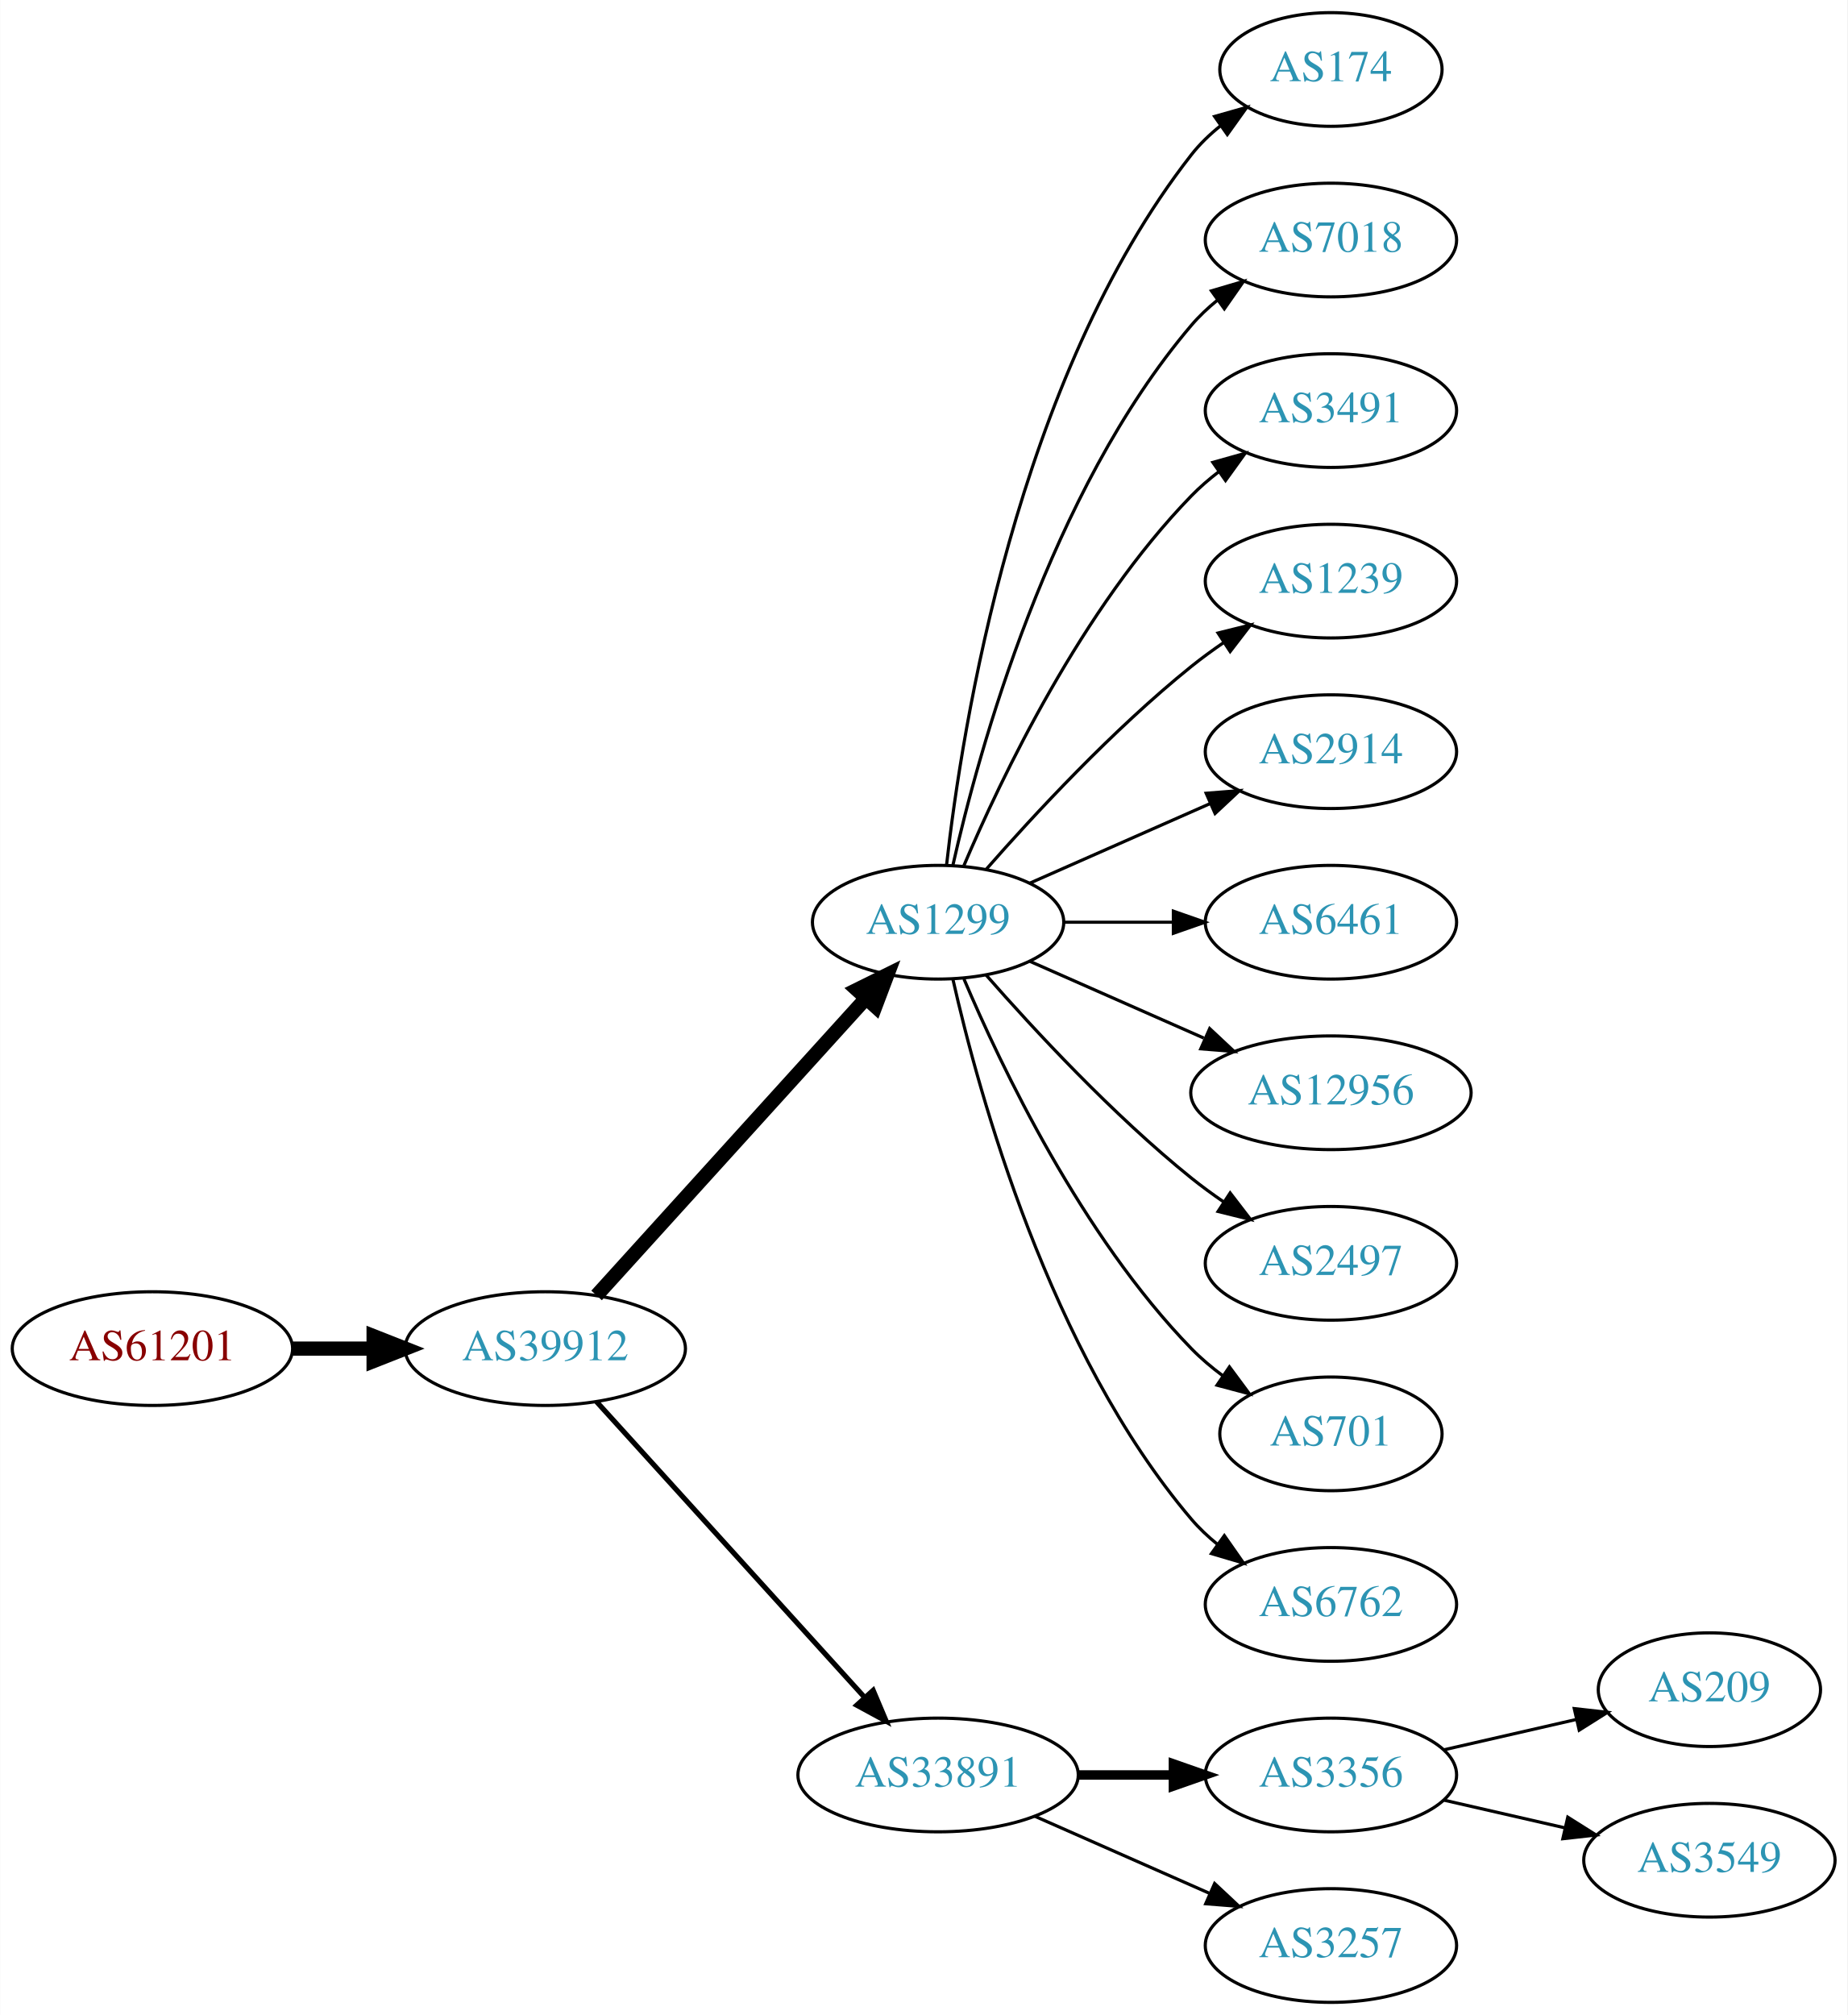
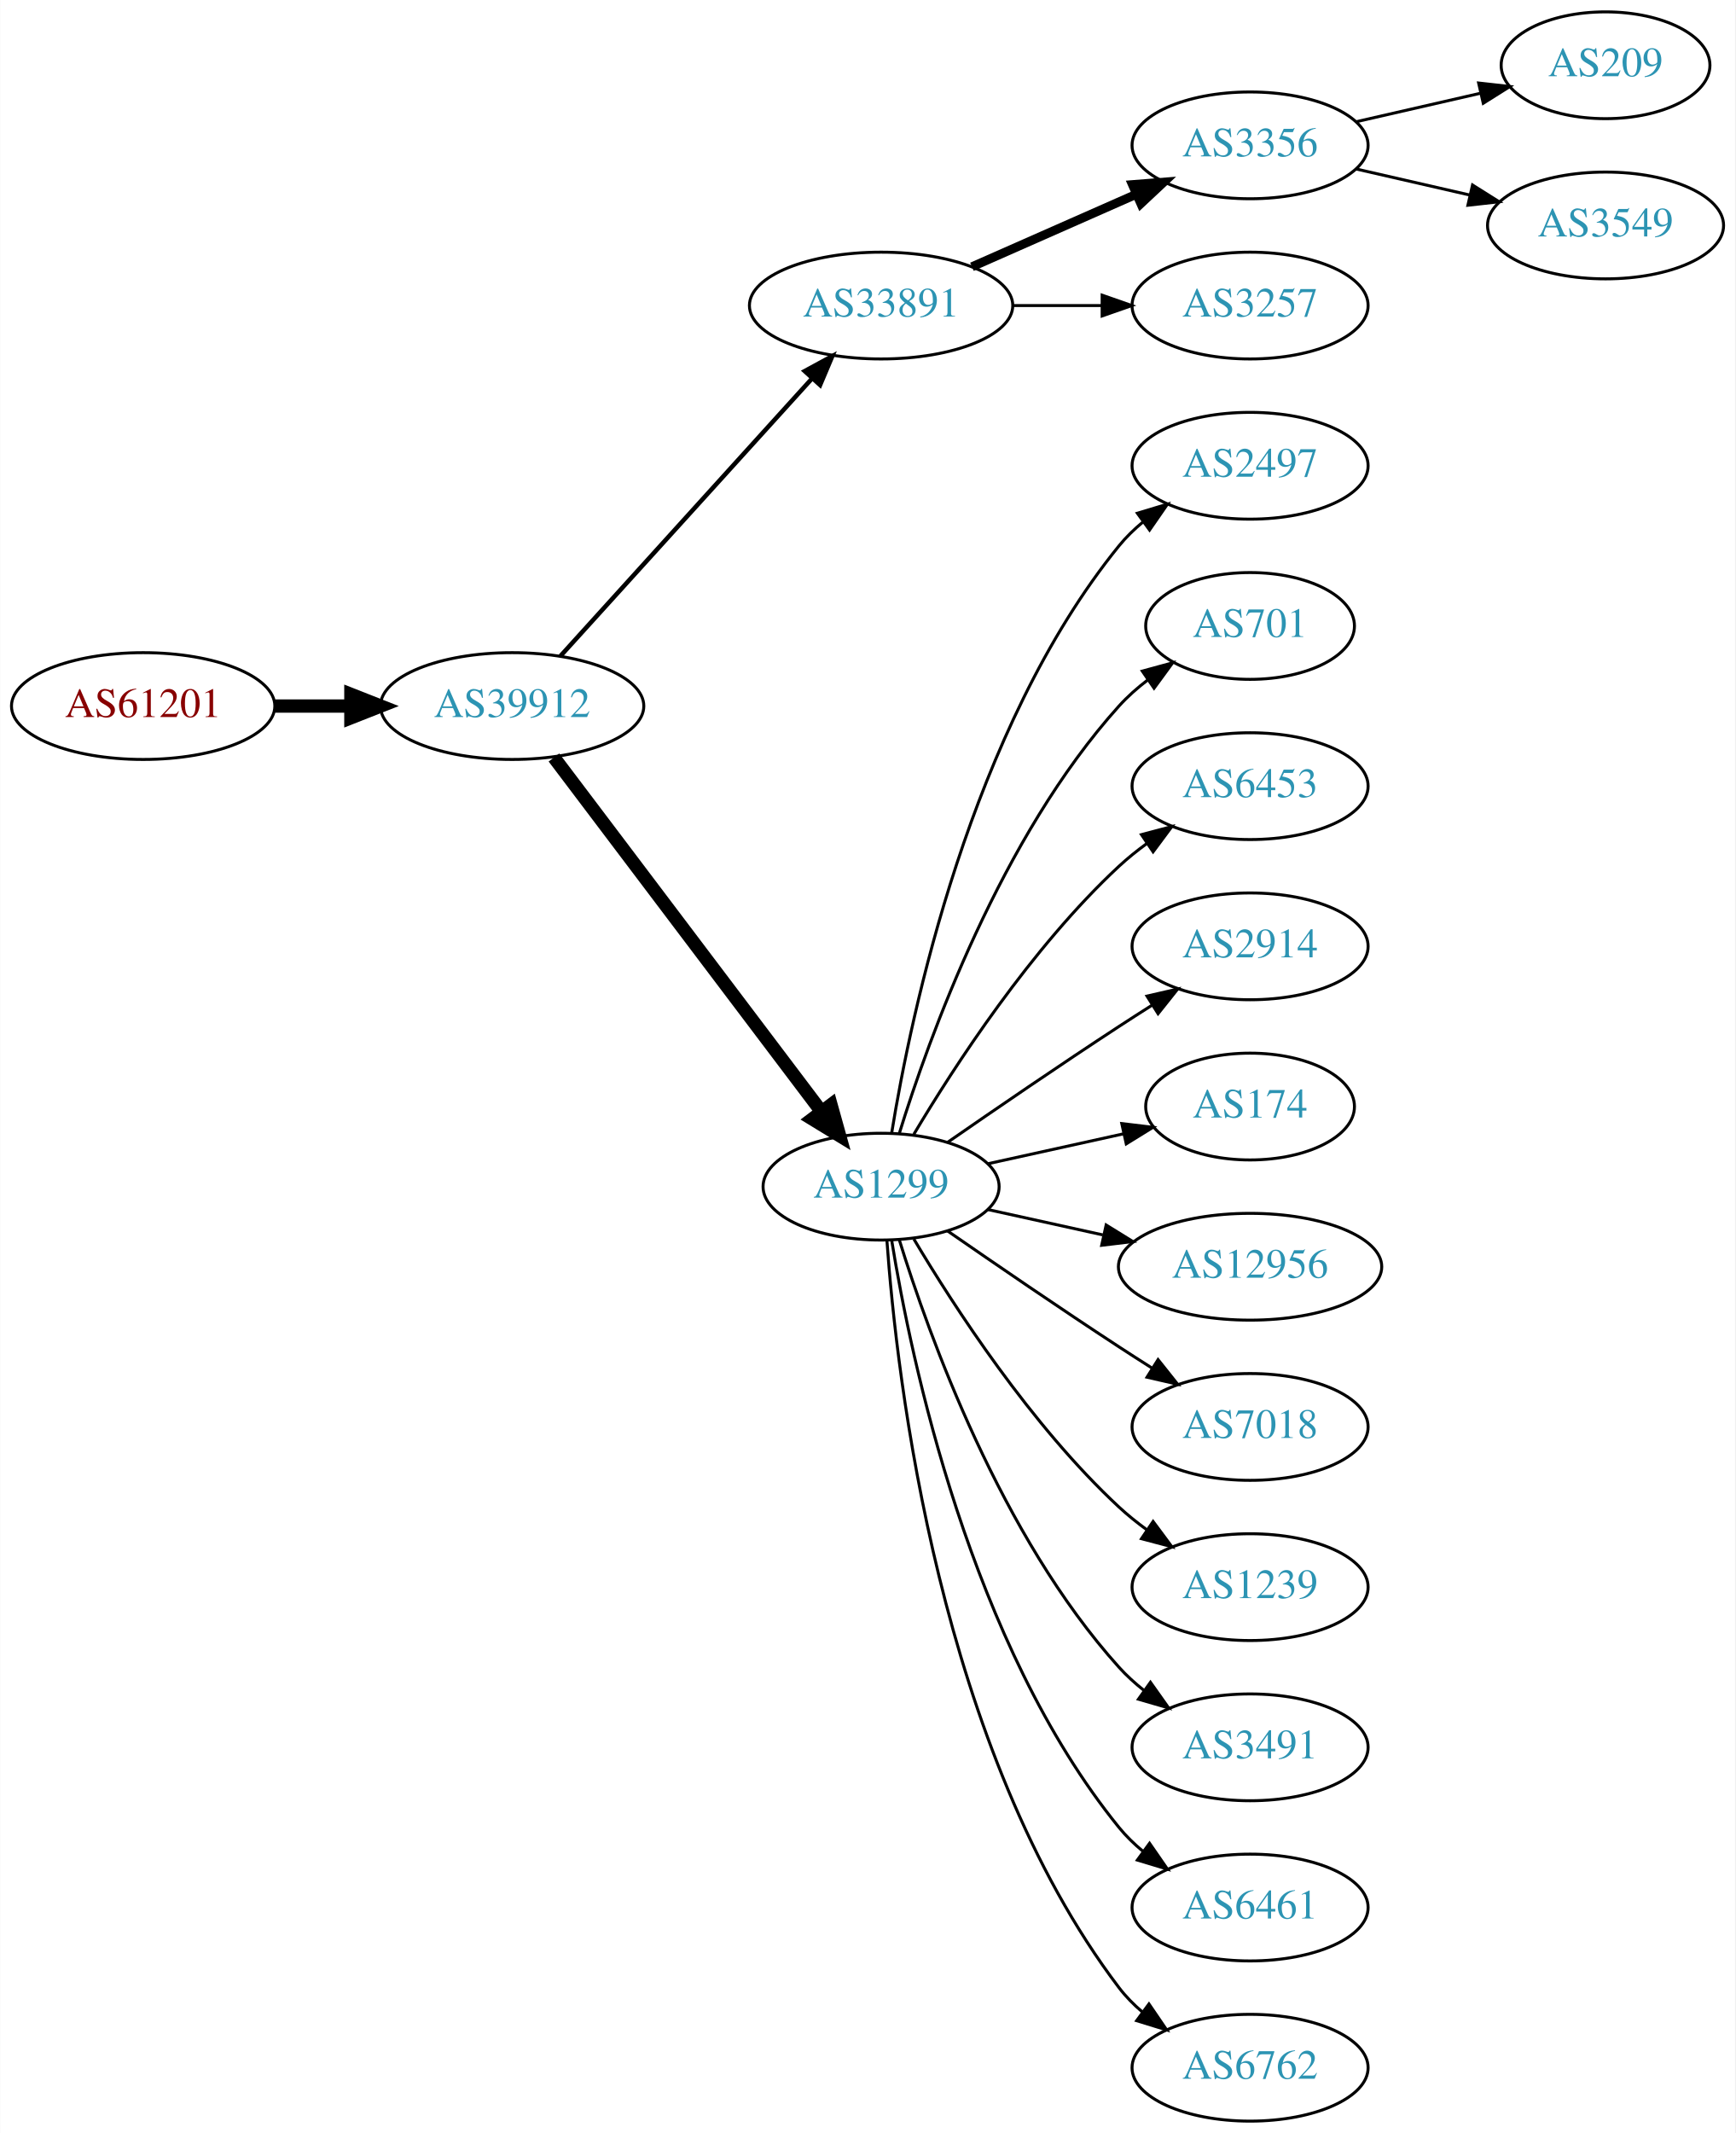
- <svg xmlns="http://www.w3.org/2000/svg" xmlns:xlink="http://www.w3.org/1999/xlink" width="585pt" height="638pt" viewBox="0.00 0.00 584.86 638.00">
-   <g id="graph0" class="graph" transform="scale(1 1) rotate(0) translate(4 634)">
-     <polygon fill="white" stroke="none" points="-4,4 -4,-634 580.862,-634 580.862,4 -4,4" />
+ <svg xmlns="http://www.w3.org/2000/svg" xmlns:xlink="http://www.w3.org/1999/xlink" width="585pt" height="719pt" viewBox="0.00 0.00 584.86 719.00">
+   <g id="graph0" class="graph" transform="scale(1 1) rotate(0) translate(4 715)">
+     <polygon fill="white" stroke="none" points="-4,4 -4,-715 580.862,-715 580.862,4 -4,4" />
    <g id="node1" class="node">
      <g id="a_node1">
        <a xlink:href="/asn/61201" xlink:title="AS61201 ~ HTBLA-KLU-AS [AT]">
-           <ellipse fill="#ffffff" stroke="black" cx="44.196" cy="-207" rx="44.393" ry="18" />
-           <text text-anchor="middle" x="44.196" y="-203.3" font-family="Times,serif" font-size="14.00" fill="#880000">AS61201</text>
+           <ellipse fill="#ffffff" stroke="black" cx="44.196" cy="-477" rx="44.393" ry="18" />
+           <text text-anchor="middle" x="44.196" y="-473.3" font-family="Times,serif" font-size="14.00" fill="#880000">AS61201</text>
        </a>
      </g>
    </g>
    <g id="node2" class="node">
      <g id="a_node2">
        <a xlink:href="/asn/39912" xlink:title="AS39912 ~ oja.at GmbH [AT]">
-           <ellipse fill="#ffffff" stroke="black" cx="168.588" cy="-207" rx="44.393" ry="18" />
-           <text text-anchor="middle" x="168.588" y="-203.3" font-family="Times,serif" font-size="14.00" fill="#2c94b3">AS39912</text>
+           <ellipse fill="#ffffff" stroke="black" cx="168.588" cy="-477" rx="44.393" ry="18" />
+           <text text-anchor="middle" x="168.588" y="-473.3" font-family="Times,serif" font-size="14.00" fill="#2c94b3">AS39912</text>
        </a>
      </g>
    </g>
    <g id="edge1" class="edge">
-       <path fill="none" stroke="black" stroke-width="4.5" d="M88.692,-207C96.898,-207 105.569,-207 114.041,-207" />
-       <polygon fill="black" stroke="black" stroke-width="4.5" points="114.233,-210.938 124.233,-207 114.233,-203.063 114.233,-210.938" />
+       <path fill="none" stroke="black" stroke-width="4.5" d="M88.692,-477C96.898,-477 105.569,-477 114.041,-477" />
+       <polygon fill="black" stroke="black" stroke-width="4.5" points="114.233,-480.938 124.233,-477 114.233,-473.063 114.233,-480.938" />
    </g>
    <g id="node3" class="node">
      <g id="a_node3">
-         <a xlink:href="/asn/1299" xlink:title="AS1299 ~ Telia Carrier [EU]">
-           <ellipse fill="#ffffff" stroke="black" cx="292.98" cy="-342" rx="39.794" ry="18" />
-           <text text-anchor="middle" x="292.98" y="-338.3" font-family="Times,serif" font-size="14.00" fill="#2c94b3">AS1299</text>
+         <a xlink:href="/asn/33891" xlink:title="AS33891 ~ CORE-BACKBONE GMBH GLOBAL NETWORK [DE]">
+           <ellipse fill="#ffffff" stroke="black" cx="292.98" cy="-612" rx="44.393" ry="18" />
+           <text text-anchor="middle" x="292.98" y="-608.3" font-family="Times,serif" font-size="14.00" fill="#2c94b3">AS33891</text>
        </a>
      </g>
    </g>
    <g id="edge2" class="edge">
-       <path fill="none" stroke="black" stroke-width="4.5" d="M184.842,-223.825C206.305,-247.499 245.536,-290.771 270.104,-317.87" />
-       <polygon fill="black" stroke="black" stroke-width="4.5" points="267.285,-320.623 276.919,-325.387 273.119,-315.334 267.285,-320.623" />
+       <path fill="none" stroke="black" stroke-width="1.5" d="M184.842,-493.825C206.188,-517.37 245.11,-560.302 269.702,-587.426" />
+       <polygon fill="black" stroke="black" stroke-width="1.5" points="267.225,-589.905 276.535,-594.963 272.411,-585.204 267.225,-589.905" />
    </g>
    <g id="node4" class="node">
      <g id="a_node4">
-         <a xlink:href="/asn/33891" xlink:title="AS33891 ~ CORE-BACKBONE GMBH GLOBAL NETWORK [DE]">
-           <ellipse fill="#ffffff" stroke="black" cx="292.98" cy="-72" rx="44.393" ry="18" />
-           <text text-anchor="middle" x="292.98" y="-68.3" font-family="Times,serif" font-size="14.00" fill="#2c94b3">AS33891</text>
+         <a xlink:href="/asn/1299" xlink:title="AS1299 ~ Telia Carrier [EU]">
+           <ellipse fill="#ffffff" stroke="black" cx="292.98" cy="-315" rx="39.794" ry="18" />
+           <text text-anchor="middle" x="292.98" y="-311.3" font-family="Times,serif" font-size="14.00" fill="#2c94b3">AS1299</text>
        </a>
      </g>
    </g>
    <g id="edge3" class="edge">
-       <path fill="none" stroke="black" stroke-width="1.636" d="M184.842,-190.175C206.188,-166.63 245.11,-123.698 269.702,-96.574" />
-       <polygon fill="black" stroke="black" stroke-width="1.636" points="272.411,-98.796 276.535,-89.037 267.225,-94.095 272.411,-98.796" />
+       <path fill="none" stroke="black" stroke-width="4.5" d="M182.686,-459.663C204.311,-431.04 247.582,-373.767 272.705,-340.514" />
+       <polygon fill="black" stroke="black" stroke-width="4.5" points="276.09,-342.565 278.976,-332.212 269.807,-337.817 276.09,-342.565" />
    </g>
    <g id="node5" class="node">
      <g id="a_node5">
-         <a xlink:href="/asn/174" xlink:title="AS174 ~ Cogent Communications [US]">
-           <ellipse fill="#ffffff" stroke="black" cx="417.373" cy="-612" rx="35.194" ry="18" />
-           <text text-anchor="middle" x="417.373" y="-608.3" font-family="Times,serif" font-size="14.00" fill="#2c94b3">AS174</text>
+         <a xlink:href="/asn/3356" xlink:title="AS3356 ~ Level 3 Parent, LLC [US]">
+           <ellipse fill="#ffffff" stroke="black" cx="417.373" cy="-666" rx="39.794" ry="18" />
+           <text text-anchor="middle" x="417.373" y="-662.3" font-family="Times,serif" font-size="14.00" fill="#2c94b3">AS3356</text>
        </a>
      </g>
    </g>
    <g id="edge4" class="edge">
-       <path fill="none" stroke="black" d="M295.66,-360.129C300.49,-403.368 317.831,-514.216 373.176,-585 375.812,-588.37 378.993,-591.431 382.421,-594.179" />
-       <polygon fill="black" stroke="black" points="380.531,-597.128 390.723,-600.02 384.559,-591.403 380.531,-597.128" />
+       <path fill="none" stroke="black" stroke-width="3" d="M323.608,-625.072C340.203,-632.393 361.062,-641.597 378.795,-649.421" />
+       <polygon fill="black" stroke="black" stroke-width="3" points="377.717,-652.77 388.279,-653.605 380.543,-646.366 377.717,-652.77" />
    </g>
    <g id="node6" class="node">
      <g id="a_node6">
-         <a xlink:href="/asn/7018" xlink:title="AS7018 ~ AT&amp;T Services, Inc. [US]">
-           <ellipse fill="#ffffff" stroke="black" cx="417.373" cy="-558" rx="39.794" ry="18" />
-           <text text-anchor="middle" x="417.373" y="-554.3" font-family="Times,serif" font-size="14.00" fill="#2c94b3">AS7018</text>
+         <a xlink:href="/asn/3257" xlink:title="AS3257 ~ GTT [DE]">
+           <ellipse fill="#ffffff" stroke="black" cx="417.373" cy="-612" rx="39.794" ry="18" />
+           <text text-anchor="middle" x="417.373" y="-608.3" font-family="Times,serif" font-size="14.00" fill="#2c94b3">AS3257</text>
        </a>
      </g>
    </g>
    <g id="edge5" class="edge">
-       <path fill="none" stroke="black" d="M297.674,-360.075C305.814,-396.148 328.247,-478.14 373.176,-531 375.611,-533.864 378.427,-536.521 381.432,-538.961" />
-       <polygon fill="black" stroke="black" points="379.531,-541.905 389.692,-544.906 383.62,-536.224 379.531,-541.905" />
+       <path fill="none" stroke="black" d="M337.476,-612C347.165,-612 357.502,-612 367.394,-612" />
+       <polygon fill="black" stroke="black" points="367.497,-615.5 377.497,-612 367.497,-608.5 367.497,-615.5" />
    </g>
    <g id="node7" class="node">
      <g id="a_node7">
-         <a xlink:href="/asn/3491" xlink:title="AS3491 ~ PCCW Global, Inc. [US]">
-           <ellipse fill="#ffffff" stroke="black" cx="417.373" cy="-504" rx="39.794" ry="18" />
-           <text text-anchor="middle" x="417.373" y="-500.3" font-family="Times,serif" font-size="14.00" fill="#2c94b3">AS3491</text>
+         <a xlink:href="/asn/2497" xlink:title="AS2497 ~ Internet Initiative Japan Inc. [JP]">
+           <ellipse fill="#ffffff" stroke="black" cx="417.373" cy="-558" rx="39.794" ry="18" />
+           <text text-anchor="middle" x="417.373" y="-554.3" font-family="Times,serif" font-size="14.00" fill="#2c94b3">AS2497</text>
        </a>
      </g>
    </g>
    <g id="edge6" class="edge">
-       <path fill="none" stroke="black" d="M301.171,-359.975C312.938,-387.682 338.512,-441.348 373.176,-477 375.797,-479.695 378.737,-482.239 381.82,-484.608" />
-       <polygon fill="black" stroke="black" points="379.986,-487.597 390.189,-490.455 383.995,-481.859 379.986,-487.597" />
+       <path fill="none" stroke="black" d="M296.561,-333.178C303.016,-372.997 323.088,-469.286 373.176,-531 375.545,-533.918 378.318,-536.612 381.295,-539.075" />
+       <polygon fill="black" stroke="black" points="379.371,-542.003 389.517,-545.052 383.486,-536.341 379.371,-542.003" />
    </g>
    <g id="node8" class="node">
      <g id="a_node8">
-         <a xlink:href="/asn/1239" xlink:title="AS1239 ~ Sprint [US]">
-           <ellipse fill="#ffffff" stroke="black" cx="417.373" cy="-450" rx="39.794" ry="18" />
-           <text text-anchor="middle" x="417.373" y="-446.3" font-family="Times,serif" font-size="14.00" fill="#2c94b3">AS1239</text>
+         <a xlink:href="/asn/701" xlink:title="AS701 ~ UUNET [US]">
+           <ellipse fill="#ffffff" stroke="black" cx="417.373" cy="-504" rx="35.194" ry="18" />
+           <text text-anchor="middle" x="417.373" y="-500.3" font-family="Times,serif" font-size="14.00" fill="#2c94b3">AS701</text>
        </a>
      </g>
    </g>
    <g id="edge7" class="edge">
-       <path fill="none" stroke="black" d="M308.133,-358.663C323.234,-375.894 348.355,-403.024 373.176,-423 376.432,-425.62 379.957,-428.192 383.542,-430.646" />
-       <polygon fill="black" stroke="black" points="381.629,-433.577 391.914,-436.121 385.46,-427.719 381.629,-433.577" />
+       <path fill="none" stroke="black" d="M299.118,-332.94C309.021,-364.979 333.359,-432.812 373.176,-477 376.04,-480.178 379.364,-483.119 382.872,-485.8" />
+       <polygon fill="black" stroke="black" points="381.038,-488.786 391.261,-491.569 385.005,-483.018 381.038,-488.786" />
    </g>
    <g id="node9" class="node">
      <g id="a_node9">
+         <a xlink:href="/asn/6453" xlink:title="AS6453 ~ TATA COMMUNICATIONS (AMERICA) INC [US]">
+           <ellipse fill="#ffffff" stroke="black" cx="417.373" cy="-450" rx="39.794" ry="18" />
+           <text text-anchor="middle" x="417.373" y="-446.3" font-family="Times,serif" font-size="14.00" fill="#2c94b3">AS6453</text>
+         </a>
+       </g>
+     </g>
+     <g id="edge8" class="edge">
+       <path fill="none" stroke="black" d="M304.026,-332.671C317.597,-355.472 343.529,-395.472 373.176,-423 376.083,-425.699 379.296,-428.28 382.62,-430.703" />
+       <polygon fill="black" stroke="black" points="380.755,-433.667 390.998,-436.375 384.679,-427.87 380.755,-433.667" />
+     </g>
+     <g id="node10" class="node">
+       <g id="a_node10">
        <a xlink:href="/asn/2914" xlink:title="AS2914 ~ NTT America, Inc. [US]">
          <ellipse fill="#ffffff" stroke="black" cx="417.373" cy="-396" rx="39.794" ry="18" />
          <text text-anchor="middle" x="417.373" y="-392.3" font-family="Times,serif" font-size="14.00" fill="#2c94b3">AS2914</text>
        </a>
      </g>
    </g>
-     <g id="edge8" class="edge">
-       <path fill="none" stroke="black" d="M322.06,-354.389C339.008,-361.866 360.805,-371.483 379.174,-379.588" />
-       <polygon fill="black" stroke="black" points="377.862,-382.834 388.424,-383.669 380.688,-376.43 377.862,-382.834" />
-     </g>
-     <g id="node10" class="node">
-       <g id="a_node10">
-         <a xlink:href="/asn/6461" xlink:title="AS6461 ~ Zayo Bandwidth [US]">
-           <ellipse fill="#ffffff" stroke="black" cx="417.373" cy="-342" rx="39.794" ry="18" />
-           <text text-anchor="middle" x="417.373" y="-338.3" font-family="Times,serif" font-size="14.00" fill="#2c94b3">AS6461</text>
-         </a>
-       </g>
-     </g>
    <g id="edge9" class="edge">
-       <path fill="none" stroke="black" d="M332.706,-342C343.644,-342 355.695,-342 367.161,-342" />
-       <polygon fill="black" stroke="black" points="367.479,-345.5 377.479,-342 367.479,-338.5 367.479,-345.5" />
+       <path fill="none" stroke="black" d="M315.337,-329.901C331.188,-340.877 353.391,-356.079 373.176,-369 376.758,-371.339 380.529,-373.759 384.289,-376.144" />
+       <polygon fill="black" stroke="black" points="382.623,-379.231 392.95,-381.596 386.352,-373.307 382.623,-379.231" />
    </g>
    <g id="node11" class="node">
      <g id="a_node11">
+         <a xlink:href="/asn/174" xlink:title="AS174 ~ Cogent Communications [US]">
+           <ellipse fill="#ffffff" stroke="black" cx="417.373" cy="-342" rx="35.194" ry="18" />
+           <text text-anchor="middle" x="417.373" y="-338.3" font-family="Times,serif" font-size="14.00" fill="#2c94b3">AS174</text>
+         </a>
+       </g>
+     </g>
+     <g id="edge10" class="edge">
+       <path fill="none" stroke="black" d="M329.053,-322.737C343.287,-325.877 359.841,-329.529 374.686,-332.804" />
+       <polygon fill="black" stroke="black" points="374.12,-336.263 384.64,-335 375.628,-329.428 374.12,-336.263" />
+     </g>
+     <g id="node12" class="node">
+       <g id="a_node12">
        <a xlink:href="/asn/12956" xlink:title="AS12956 ~ TELXIUS [ES]">
          <ellipse fill="#ffffff" stroke="black" cx="417.373" cy="-288" rx="44.393" ry="18" />
          <text text-anchor="middle" x="417.373" y="-284.3" font-family="Times,serif" font-size="14.00" fill="#2c94b3">AS12956</text>
        </a>
      </g>
    </g>
-     <g id="edge10" class="edge">
-       <path fill="none" stroke="black" d="M322.06,-329.611C338.376,-322.413 359.186,-313.231 377.106,-305.325" />
-       <polygon fill="black" stroke="black" points="378.981,-308.323 386.717,-301.084 376.155,-301.919 378.981,-308.323" />
-     </g>
-     <g id="node12" class="node">
-       <g id="a_node12">
-         <a xlink:href="/asn/2497" xlink:title="AS2497 ~ Internet Initiative Japan Inc. [JP]">
-           <ellipse fill="#ffffff" stroke="black" cx="417.373" cy="-234" rx="39.794" ry="18" />
-           <text text-anchor="middle" x="417.373" y="-230.3" font-family="Times,serif" font-size="14.00" fill="#2c94b3">AS2497</text>
-         </a>
-       </g>
-     </g>
    <g id="edge11" class="edge">
-       <path fill="none" stroke="black" d="M308.133,-325.337C323.234,-308.106 348.355,-280.976 373.176,-261 376.432,-258.38 379.957,-255.808 383.542,-253.354" />
-       <polygon fill="black" stroke="black" points="385.46,-256.281 391.914,-247.879 381.629,-250.423 385.46,-256.281" />
+       <path fill="none" stroke="black" d="M329.053,-307.263C341.092,-304.607 354.792,-301.585 367.713,-298.734" />
+       <polygon fill="black" stroke="black" points="368.851,-302.068 377.862,-296.495 367.343,-295.232 368.851,-302.068" />
    </g>
    <g id="node13" class="node">
      <g id="a_node13">
-         <a xlink:href="/asn/701" xlink:title="AS701 ~ UUNET [US]">
-           <ellipse fill="#ffffff" stroke="black" cx="417.373" cy="-180" rx="35.194" ry="18" />
-           <text text-anchor="middle" x="417.373" y="-176.3" font-family="Times,serif" font-size="14.00" fill="#2c94b3">AS701</text>
+         <a xlink:href="/asn/7018" xlink:title="AS7018 ~ AT&amp;T Services, Inc. [US]">
+           <ellipse fill="#ffffff" stroke="black" cx="417.373" cy="-234" rx="39.794" ry="18" />
+           <text text-anchor="middle" x="417.373" y="-230.3" font-family="Times,serif" font-size="14.00" fill="#2c94b3">AS7018</text>
        </a>
      </g>
    </g>
    <g id="edge12" class="edge">
-       <path fill="none" stroke="black" d="M301.171,-324.025C312.938,-296.318 338.512,-242.652 373.176,-207 376.159,-203.933 379.556,-201.06 383.106,-198.419" />
-       <polygon fill="black" stroke="black" points="385.233,-201.205 391.54,-192.692 381.301,-195.414 385.233,-201.205" />
+       <path fill="none" stroke="black" d="M315.337,-300.099C331.188,-289.123 353.391,-273.921 373.176,-261 376.758,-258.661 380.529,-256.241 384.289,-253.856" />
+       <polygon fill="black" stroke="black" points="386.352,-256.693 392.95,-248.404 382.623,-250.769 386.352,-256.693" />
    </g>
    <g id="node14" class="node">
      <g id="a_node14">
-         <a xlink:href="/asn/6762" xlink:title="AS6762 ~ TELECOM ITALIA SPARKLE S.p.A. [IT]">
-           <ellipse fill="#ffffff" stroke="black" cx="417.373" cy="-126" rx="39.794" ry="18" />
-           <text text-anchor="middle" x="417.373" y="-122.3" font-family="Times,serif" font-size="14.00" fill="#2c94b3">AS6762</text>
+         <a xlink:href="/asn/1239" xlink:title="AS1239 ~ Sprint [US]">
+           <ellipse fill="#ffffff" stroke="black" cx="417.373" cy="-180" rx="39.794" ry="18" />
+           <text text-anchor="middle" x="417.373" y="-176.3" font-family="Times,serif" font-size="14.00" fill="#2c94b3">AS1239</text>
        </a>
      </g>
    </g>
    <g id="edge13" class="edge">
-       <path fill="none" stroke="black" d="M297.674,-323.925C305.814,-287.852 328.247,-205.86 373.176,-153 375.611,-150.136 378.427,-147.479 381.432,-145.039" />
-       <polygon fill="black" stroke="black" points="383.62,-147.776 389.692,-139.094 379.531,-142.095 383.62,-147.776" />
+       <path fill="none" stroke="black" d="M304.026,-297.329C317.597,-274.528 343.529,-234.528 373.176,-207 376.083,-204.301 379.296,-201.72 382.62,-199.297" />
+       <polygon fill="black" stroke="black" points="384.679,-202.13 390.998,-193.625 380.755,-196.333 384.679,-202.13" />
    </g>
    <g id="node15" class="node">
      <g id="a_node15">
-         <a xlink:href="/asn/3356" xlink:title="AS3356 ~ Level 3 Parent, LLC [US]">
-           <ellipse fill="#ffffff" stroke="black" cx="417.373" cy="-72" rx="39.794" ry="18" />
-           <text text-anchor="middle" x="417.373" y="-68.3" font-family="Times,serif" font-size="14.00" fill="#2c94b3">AS3356</text>
+         <a xlink:href="/asn/3491" xlink:title="AS3491 ~ PCCW Global, Inc. [US]">
+           <ellipse fill="#ffffff" stroke="black" cx="417.373" cy="-126" rx="39.794" ry="18" />
+           <text text-anchor="middle" x="417.373" y="-122.3" font-family="Times,serif" font-size="14.00" fill="#2c94b3">AS3491</text>
        </a>
      </g>
    </g>
    <g id="edge14" class="edge">
-       <path fill="none" stroke="black" stroke-width="3" d="M337.476,-72C347.165,-72 357.502,-72 367.394,-72" />
-       <polygon fill="black" stroke="black" stroke-width="3" points="367.497,-75.5 377.497,-72 367.497,-68.5 367.497,-75.5" />
+       <path fill="none" stroke="black" d="M299.118,-297.06C309.021,-265.021 333.359,-197.188 373.176,-153 375.693,-150.208 378.564,-147.599 381.603,-145.188" />
+       <polygon fill="black" stroke="black" points="383.786,-147.93 389.911,-139.285 379.732,-142.224 383.786,-147.93" />
    </g>
    <g id="node16" class="node">
      <g id="a_node16">
-         <a xlink:href="/asn/3257" xlink:title="AS3257 ~ GTT [DE]">
-           <ellipse fill="#ffffff" stroke="black" cx="417.373" cy="-18" rx="39.794" ry="18" />
-           <text text-anchor="middle" x="417.373" y="-14.3" font-family="Times,serif" font-size="14.00" fill="#2c94b3">AS3257</text>
+         <a xlink:href="/asn/6461" xlink:title="AS6461 ~ Zayo Bandwidth [US]">
+           <ellipse fill="#ffffff" stroke="black" cx="417.373" cy="-72" rx="39.794" ry="18" />
+           <text text-anchor="middle" x="417.373" y="-68.3" font-family="Times,serif" font-size="14.00" fill="#2c94b3">AS6461</text>
        </a>
      </g>
    </g>
    <g id="edge15" class="edge">
-       <path fill="none" stroke="black" d="M323.608,-58.928C340.203,-51.606 361.062,-42.403 378.795,-34.579" />
-       <polygon fill="black" stroke="black" points="380.543,-37.634 388.279,-30.395 377.717,-31.23 380.543,-37.634" />
+       <path fill="none" stroke="black" d="M296.561,-296.822C303.016,-257.003 323.088,-160.714 373.176,-99 375.545,-96.082 378.318,-93.388 381.295,-90.925" />
+       <polygon fill="black" stroke="black" points="383.486,-93.659 389.517,-84.948 379.371,-87.997 383.486,-93.659" />
    </g>
    <g id="node17" class="node">
      <g id="a_node17">
-         <a xlink:href="/asn/209" xlink:title="AS209 ~ CenturyLink Communications, LLC [US]">
-           <ellipse fill="#ffffff" stroke="black" cx="537.215" cy="-99" rx="35.194" ry="18" />
-           <text text-anchor="middle" x="537.215" y="-95.3" font-family="Times,serif" font-size="14.00" fill="#2c94b3">AS209</text>
+         <a xlink:href="/asn/6762" xlink:title="AS6762 ~ TELECOM ITALIA SPARKLE S.p.A. [IT]">
+           <ellipse fill="#ffffff" stroke="black" cx="417.373" cy="-18" rx="39.794" ry="18" />
+           <text text-anchor="middle" x="417.373" y="-14.3" font-family="Times,serif" font-size="14.00" fill="#2c94b3">AS6762</text>
        </a>
      </g>
    </g>
    <g id="edge16" class="edge">
-       <path fill="none" stroke="black" d="M453.092,-79.955C466.184,-82.955 481.207,-86.397 494.847,-89.522" />
-       <polygon fill="black" stroke="black" points="494.425,-93.016 504.955,-91.838 495.989,-86.193 494.425,-93.016" />
+       <path fill="none" stroke="black" d="M294.929,-296.964C298.215,-250.543 312.525,-124.993 373.176,-45 375.447,-42.005 378.155,-39.26 381.091,-36.765" />
+       <polygon fill="black" stroke="black" points="383.285,-39.496 389.256,-30.744 379.131,-33.862 383.285,-39.496" />
    </g>
    <g id="node18" class="node">
      <g id="a_node18">
+         <a xlink:href="/asn/209" xlink:title="AS209 ~ CenturyLink Communications, LLC [US]">
+           <ellipse fill="#ffffff" stroke="black" cx="537.215" cy="-693" rx="35.194" ry="18" />
+           <text text-anchor="middle" x="537.215" y="-689.3" font-family="Times,serif" font-size="14.00" fill="#2c94b3">AS209</text>
+         </a>
+       </g>
+     </g>
+     <g id="edge17" class="edge">
+       <path fill="none" stroke="black" d="M453.092,-673.955C466.184,-676.955 481.207,-680.396 494.847,-683.522" />
+       <polygon fill="black" stroke="black" points="494.425,-687.016 504.955,-685.838 495.989,-680.193 494.425,-687.016" />
+     </g>
+     <g id="node19" class="node">
+       <g id="a_node19">
        <a xlink:href="/asn/3549" xlink:title="AS3549 ~ Level 3 Parent, LLC [US]">
-           <ellipse fill="#ffffff" stroke="black" cx="537.215" cy="-45" rx="39.794" ry="18" />
-           <text text-anchor="middle" x="537.215" y="-41.3" font-family="Times,serif" font-size="14.00" fill="#2c94b3">AS3549</text>
-         </a>
-       </g>
-     </g>
-     <g id="edge17" class="edge">
-       <path fill="none" stroke="black" d="M453.092,-64.045C465.092,-61.296 478.713,-58.175 491.405,-55.267" />
-       <polygon fill="black" stroke="black" points="492.371,-58.636 501.337,-52.991 490.808,-51.813 492.371,-58.636" />
+           <ellipse fill="#ffffff" stroke="black" cx="537.215" cy="-639" rx="39.794" ry="18" />
+           <text text-anchor="middle" x="537.215" y="-635.3" font-family="Times,serif" font-size="14.00" fill="#2c94b3">AS3549</text>
+         </a>
+       </g>
+     </g>
+     <g id="edge18" class="edge">
+       <path fill="none" stroke="black" d="M453.092,-658.045C465.092,-655.296 478.713,-652.175 491.405,-649.267" />
+       <polygon fill="black" stroke="black" points="492.371,-652.636 501.337,-646.991 490.808,-645.813 492.371,-652.636" />
    </g>
  </g>
</svg>
